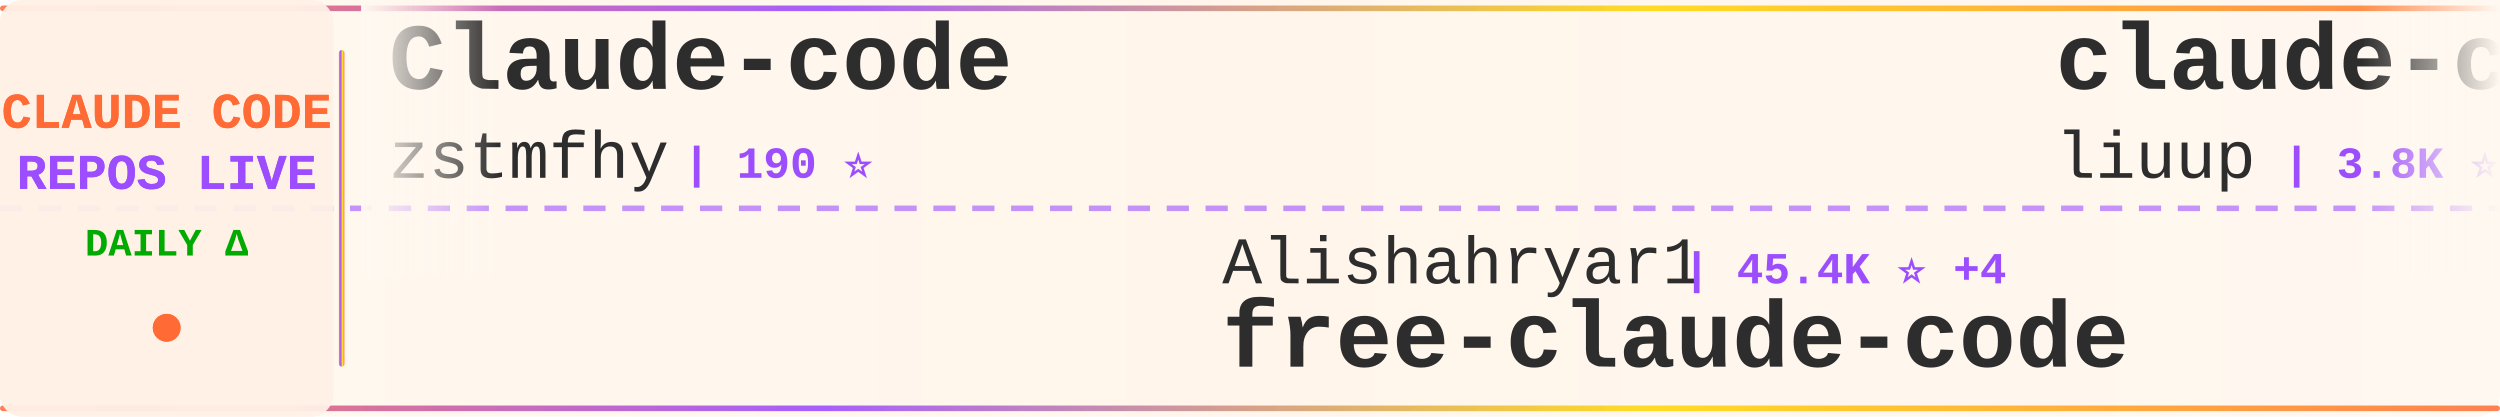
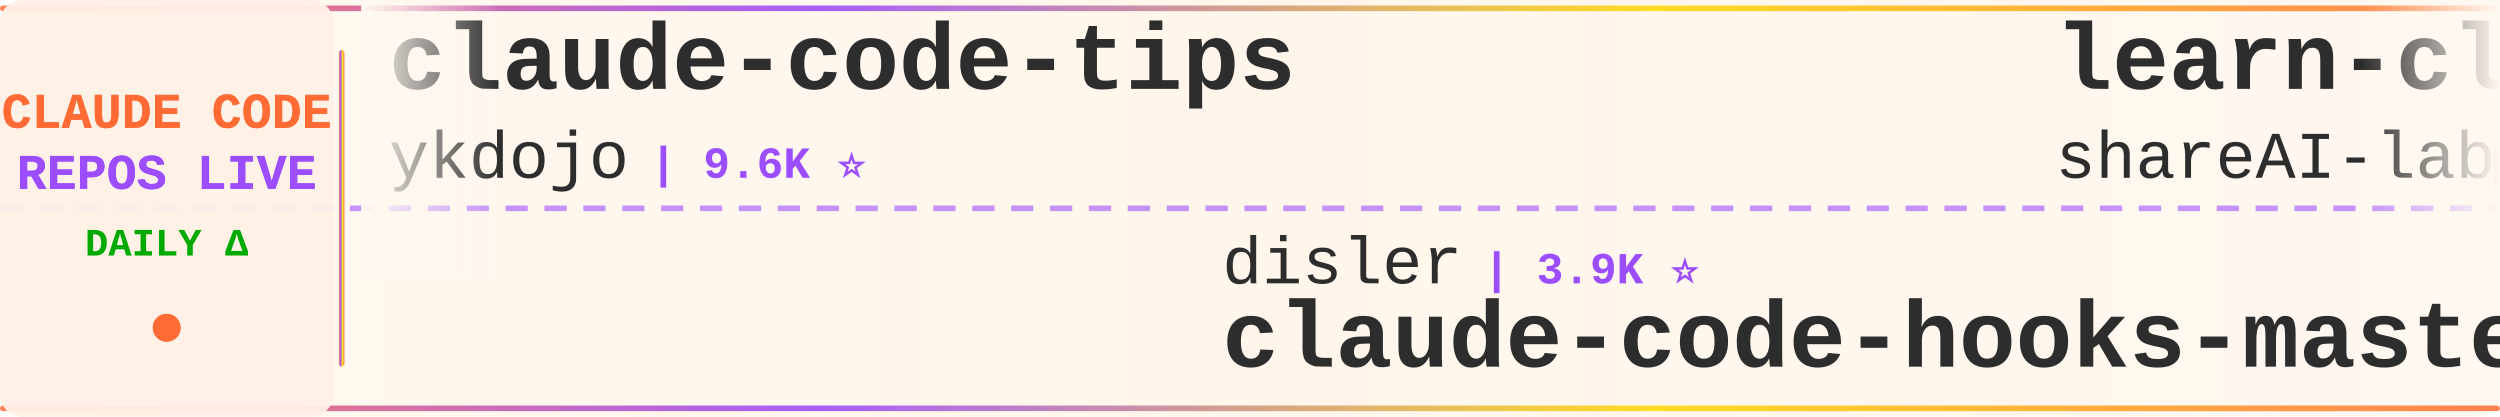
<svg xmlns="http://www.w3.org/2000/svg" width="900" height="150">
  <defs>
    <linearGradient id="tickerBg" x1="0%" y1="0%" x2="100%" y2="0%">
      <stop offset="0%" style="stop-color:#fff8f0;stop-opacity:0.98" />
      <stop offset="50%" style="stop-color:#fff5eb;stop-opacity:1" />
      <stop offset="100%" style="stop-color:#fff8f0;stop-opacity:0.98" />
    </linearGradient>
    <linearGradient id="borderGrad" x1="0%" y1="0%" x2="100%" y2="0%">
      <stop offset="0%" style="stop-color:#FF6B35;stop-opacity:0.85">
        <animate attributeName="stop-opacity" values="0.85;1;0.85" dur="2s" repeatCount="indefinite" />
      </stop>
      <stop offset="33%" style="stop-color:#9C4EFF;stop-opacity:0.9">
        <animate attributeName="stop-opacity" values="0.9;1;0.9" dur="2.2s" repeatCount="indefinite" />
      </stop>
      <stop offset="66%" style="stop-color:#FFD700;stop-opacity:0.85">
        <animate attributeName="stop-opacity" values="0.85;1;0.85" dur="1.8s" repeatCount="indefinite" />
      </stop>
      <stop offset="100%" style="stop-color:#FF6B35;stop-opacity:0.85">
        <animate attributeName="stop-opacity" values="0.85;1;0.85" dur="2s" repeatCount="indefinite" />
      </stop>
    </linearGradient>
    <filter id="textGlow">
      <feGaussianBlur stdDeviation="0.15" result="coloredBlur" />
      <feMerge>
        <feMergeNode in="coloredBlur" />
        <feMergeNode in="SourceGraphic" />
      </feMerge>
    </filter>
    <filter id="metricGlow">
      <feGaussianBlur stdDeviation="0.2" result="coloredBlur" />
      <feMerge>
        <feMergeNode in="coloredBlur" />
        <feMergeNode in="SourceGraphic" />
      </feMerge>
    </filter>
    <linearGradient id="leftFade" x1="0%" y1="0%" x2="100%" y2="0%">
      <stop offset="0%" style="stop-color:#fff8f0;stop-opacity:1" />
      <stop offset="100%" style="stop-color:#fff8f0;stop-opacity:0" />
    </linearGradient>
    <linearGradient id="rightFade" x1="0%" y1="0%" x2="100%" y2="0%">
      <stop offset="0%" style="stop-color:#fff8f0;stop-opacity:0" />
      <stop offset="100%" style="stop-color:#fff8f0;stop-opacity:1" />
    </linearGradient>
  </defs>
  <rect width="900" height="150" fill="url(#tickerBg)" rx="8" />
  <rect x="0" y="2" width="900" height="2" fill="url(#borderGrad)" rx="1" />
  <rect x="0" y="146" width="900" height="2" fill="url(#borderGrad)" rx="1" />
  <line x1="0" y1="75" x2="900" y2="75" stroke="#9C4EFF" stroke-width="2" stroke-dasharray="8 6" opacity="0.6" />
  <rect x="0" y="0" width="120" height="150" fill="#fff0e6" opacity="0.95" rx="8" />
  <text x="60" y="46" font-family="'Courier New', monospace" font-size="18" font-weight="bold" fill="#FF6B35" text-anchor="middle" filter="url(#textGlow)">
    CLAUDE CODE
  </text>
  <text x="60" y="68" font-family="'Courier New', monospace" font-size="18" font-weight="bold" fill="#9C4EFF" text-anchor="middle" filter="url(#textGlow)">
    REPOS LIVE
  </text>
  <text x="60" y="92" font-family="'Courier New', monospace" font-size="14" font-weight="bold" fill="#00aa00" text-anchor="middle">
    DAILY Δ
  </text>
  <circle cx="60" cy="118" r="5" fill="#FF6B35" filter="url(#metricGlow)">
    <animate attributeName="r" values="4;6;4" dur="1.5s" repeatCount="indefinite" />
    <animate attributeName="opacity" values="0.6;1;0.6" dur="1.5s" repeatCount="indefinite" />
  </circle>
  <rect x="122" y="18" width="2" height="114" fill="url(#borderGrad)" rx="1" />
  <clipPath id="tickerClip">
    <rect x="130" y="0" width="770" height="150" />
  </clipPath>
  <g clip-path="url(#tickerClip)">
    <g id="tickerItems">
      <animateTransform attributeName="transform" attributeType="XML" type="translate" from="0 0" to="-3000 0" dur="54s" repeatCount="indefinite" />
      <g transform="translate(0, 0)">
-         <text x="140" y="32" font-family="'Courier New', monospace" font-size="34" font-weight="bold" fill="#2d2d2d">Claude-code</text>
-         <text x="140" y="64" font-family="'Courier New', monospace" font-size="24" font-weight="normal" fill="#2d2d2d" opacity="1.0">zstmfhy</text>
-         <text x="246" y="64" font-family="'Courier New', monospace" font-size="16" font-weight="bold" fill="#9C4EFF"> | 190 ⭐</text>
+         <text x="140" y="32" font-family="'Courier New', monospace" font-size="34" font-weight="bold" fill="#2d2d2d">claude-code-tips</text>
+         <text x="140" y="64" font-family="'Courier New', monospace" font-size="24" font-weight="normal" fill="#2d2d2d" opacity="1.0">ykdojo</text>
+         <text x="234" y="64" font-family="'Courier New', monospace" font-size="16" font-weight="bold" fill="#9C4EFF"> | 9.6K ⭐</text>
      </g>
      <g transform="translate(300, 0)">
-         <text x="140" y="102" font-family="'Courier New', monospace" font-size="24" font-weight="normal" fill="#2d2d2d" opacity="1.0">Alishahryar1</text>
-         <text x="306" y="102" font-family="'Courier New', monospace" font-size="16" font-weight="bold" fill="#9C4EFF"> | 45.4K ⭐ +4</text>
-         <text x="140" y="132" font-family="'Courier New', monospace" font-size="34" font-weight="bold" fill="#2d2d2d">free-claude-code</text>
+         <text x="140" y="102" font-family="'Courier New', monospace" font-size="24" font-weight="normal" fill="#2d2d2d" opacity="1.0">disler</text>
+         <text x="234" y="102" font-family="'Courier New', monospace" font-size="16" font-weight="bold" fill="#9C4EFF"> | 3.9K ⭐</text>
+         <text x="140" y="132" font-family="'Courier New', monospace" font-size="34" font-weight="bold" fill="#2d2d2d">claude-code-hooks-master...</text>
      </g>
      <g transform="translate(600, 0)">
-         <text x="140" y="32" font-family="'Courier New', monospace" font-size="34" font-weight="bold" fill="#2d2d2d">claude-code-analysis</text>
-         <text x="140" y="64" font-family="'Courier New', monospace" font-size="24" font-weight="normal" fill="#2d2d2d" opacity="1.0">liuup</text>
-         <text x="222" y="64" font-family="'Courier New', monospace" font-size="16" font-weight="bold" fill="#9C4EFF"> | 3.8K ⭐ +2</text>
+         <text x="140" y="32" font-family="'Courier New', monospace" font-size="34" font-weight="bold" fill="#2d2d2d">learn-claude-code</text>
+         <text x="140" y="64" font-family="'Courier New', monospace" font-size="24" font-weight="normal" fill="#2d2d2d" opacity="1.0">shareAI-lab</text>
+         <text x="294" y="64" font-family="'Courier New', monospace" font-size="16" font-weight="bold" fill="#9C4EFF"> | 74.1K ⭐ +14</text>
      </g>
      <g transform="translate(900, 0)">
-         <text x="140" y="102" font-family="'Courier New', monospace" font-size="24" font-weight="normal" fill="#2d2d2d" opacity="1.0">anthropics</text>
-         <text x="282" y="102" font-family="'Courier New', monospace" font-size="16" font-weight="bold" fill="#9C4EFF"> | 168.7K ⭐ +42</text>
-         <text x="140" y="132" font-family="'Courier New', monospace" font-size="34" font-weight="bold" fill="#2d2d2d">skills</text>
+         <text x="140" y="102" font-family="'Courier New', monospace" font-size="24" font-weight="normal" fill="#2d2d2d" opacity="1.0">kodu-ai</text>
+         <text x="246" y="102" font-family="'Courier New', monospace" font-size="16" font-weight="bold" fill="#9C4EFF"> | 5.2K ⭐</text>
+         <text x="140" y="132" font-family="'Courier New', monospace" font-size="34" font-weight="bold" fill="#2d2d2d">claude-coder</text>
      </g>
      <g transform="translate(1200, 0)">
-         <text x="140" y="32" font-family="'Courier New', monospace" font-size="34" font-weight="bold" fill="#2d2d2d">Claude-Code-Usage-Monito...</text>
-         <text x="140" y="64" font-family="'Courier New', monospace" font-size="24" font-weight="normal" fill="#2d2d2d" opacity="1.0">Maciek-roboblog</text>
-         <text x="342" y="64" font-family="'Courier New', monospace" font-size="16" font-weight="bold" fill="#9C4EFF"> | 8.6K ⭐</text>
+         <text x="140" y="32" font-family="'Courier New', monospace" font-size="34" font-weight="bold" fill="#2d2d2d">claude-code-source-code</text>
+         <text x="140" y="64" font-family="'Courier New', monospace" font-size="24" font-weight="normal" fill="#2d2d2d" opacity="1.0">777genius</text>
+         <text x="270" y="64" font-family="'Courier New', monospace" font-size="16" font-weight="bold" fill="#9C4EFF"> | 925 ⭐</text>
      </g>
      <g transform="translate(1500, 0)">
-         <text x="140" y="102" font-family="'Courier New', monospace" font-size="24" font-weight="normal" fill="#2d2d2d" opacity="1.0">sugyan</text>
-         <text x="234" y="102" font-family="'Courier New', monospace" font-size="16" font-weight="bold" fill="#9C4EFF"> | 1.1K ⭐</text>
-         <text x="140" y="132" font-family="'Courier New', monospace" font-size="34" font-weight="bold" fill="#2d2d2d">claude-code-webui</text>
+         <text x="140" y="102" font-family="'Courier New', monospace" font-size="24" font-weight="normal" fill="#2d2d2d" opacity="1.0">davila7</text>
+         <text x="246" y="102" font-family="'Courier New', monospace" font-size="16" font-weight="bold" fill="#9C4EFF"> | 30.2K ⭐ +5</text>
+         <text x="140" y="132" font-family="'Courier New', monospace" font-size="34" font-weight="bold" fill="#2d2d2d">claude-code-templates</text>
      </g>
      <g transform="translate(1800, 0)">
-         <text x="140" y="32" font-family="'Courier New', monospace" font-size="34" font-weight="bold" fill="#2d2d2d">claude-code-showcase</text>
-         <text x="140" y="64" font-family="'Courier New', monospace" font-size="24" font-weight="normal" fill="#2d2d2d" opacity="1.0">ChrisWiles</text>
-         <text x="282" y="64" font-family="'Courier New', monospace" font-size="16" font-weight="bold" fill="#9C4EFF"> | 6.0K ⭐ +1</text>
+         <text x="140" y="32" font-family="'Courier New', monospace" font-size="34" font-weight="bold" fill="#2d2d2d">claude-code-proxy</text>
+         <text x="140" y="64" font-family="'Courier New', monospace" font-size="24" font-weight="normal" fill="#2d2d2d" opacity="1.0">fuergaosi233</text>
+         <text x="306" y="64" font-family="'Courier New', monospace" font-size="16" font-weight="bold" fill="#9C4EFF"> | 2.8K ⭐</text>
      </g>
      <g transform="translate(2100, 0)">
-         <text x="140" y="102" font-family="'Courier New', monospace" font-size="24" font-weight="normal" fill="#2d2d2d" opacity="1.0">pengchengneo</text>
-         <text x="306" y="102" font-family="'Courier New', monospace" font-size="16" font-weight="bold" fill="#9C4EFF"> | 1.7K ⭐</text>
-         <text x="140" y="132" font-family="'Courier New', monospace" font-size="34" font-weight="bold" fill="#2d2d2d">Claude-Code</text>
+         <text x="140" y="102" font-family="'Courier New', monospace" font-size="24" font-weight="normal" fill="#2d2d2d" opacity="1.0">lintsinghua</text>
+         <text x="294" y="102" font-family="'Courier New', monospace" font-size="16" font-weight="bold" fill="#9C4EFF"> | 4.1K ⭐ +1</text>
+         <text x="140" y="132" font-family="'Courier New', monospace" font-size="34" font-weight="bold" fill="#2d2d2d">claude-code-book</text>
      </g>
      <g transform="translate(2400, 0)">
-         <text x="140" y="32" font-family="'Courier New', monospace" font-size="34" font-weight="bold" fill="#2d2d2d">edmunds-claude-code</text>
-         <text x="140" y="64" font-family="'Courier New', monospace" font-size="24" font-weight="normal" fill="#2d2d2d" opacity="1.0">edmund-io</text>
-         <text x="270" y="64" font-family="'Courier New', monospace" font-size="16" font-weight="bold" fill="#9C4EFF"> | 1.5K ⭐</text>
+         <text x="140" y="32" font-family="'Courier New', monospace" font-size="34" font-weight="bold" fill="#2d2d2d">claude-code-workflows</text>
+         <text x="140" y="64" font-family="'Courier New', monospace" font-size="24" font-weight="normal" fill="#2d2d2d" opacity="1.0">OneRedOak</text>
+         <text x="270" y="64" font-family="'Courier New', monospace" font-size="16" font-weight="bold" fill="#9C4EFF"> | 3.9K ⭐</text>
      </g>
      <g transform="translate(2700, 0)">
-         <text x="140" y="102" font-family="'Courier New', monospace" font-size="24" font-weight="normal" fill="#2d2d2d" opacity="1.0">Njengah</text>
-         <text x="246" y="102" font-family="'Courier New', monospace" font-size="16" font-weight="bold" fill="#9C4EFF"> | 1.9K ⭐</text>
-         <text x="140" y="132" font-family="'Courier New', monospace" font-size="34" font-weight="bold" fill="#2d2d2d">claude-code-cheat-sheet</text>
+         <text x="140" y="102" font-family="'Courier New', monospace" font-size="24" font-weight="normal" fill="#2d2d2d" opacity="1.0">musistudio</text>
+         <text x="282" y="102" font-family="'Courier New', monospace" font-size="16" font-weight="bold" fill="#9C4EFF"> | 36.6K ⭐ +4</text>
+         <text x="140" y="132" font-family="'Courier New', monospace" font-size="34" font-weight="bold" fill="#2d2d2d">claude-code-router</text>
      </g>
      <g transform="translate(3000, 0)">
-         <text x="140" y="32" font-family="'Courier New', monospace" font-size="34" font-weight="bold" fill="#2d2d2d">Claude-code</text>
-         <text x="140" y="64" font-family="'Courier New', monospace" font-size="24" font-weight="normal" fill="#2d2d2d" opacity="1.0">zstmfhy</text>
-         <text x="246" y="64" font-family="'Courier New', monospace" font-size="16" font-weight="bold" fill="#9C4EFF"> | 190 ⭐</text>
+         <text x="140" y="32" font-family="'Courier New', monospace" font-size="34" font-weight="bold" fill="#2d2d2d">claude-code-tips</text>
+         <text x="140" y="64" font-family="'Courier New', monospace" font-size="24" font-weight="normal" fill="#2d2d2d" opacity="1.0">ykdojo</text>
+         <text x="234" y="64" font-family="'Courier New', monospace" font-size="16" font-weight="bold" fill="#9C4EFF"> | 9.6K ⭐</text>
      </g>
      <g transform="translate(3300, 0)">
-         <text x="140" y="102" font-family="'Courier New', monospace" font-size="24" font-weight="normal" fill="#2d2d2d" opacity="1.0">Alishahryar1</text>
-         <text x="306" y="102" font-family="'Courier New', monospace" font-size="16" font-weight="bold" fill="#9C4EFF"> | 45.4K ⭐ +4</text>
-         <text x="140" y="132" font-family="'Courier New', monospace" font-size="34" font-weight="bold" fill="#2d2d2d">free-claude-code</text>
+         <text x="140" y="102" font-family="'Courier New', monospace" font-size="24" font-weight="normal" fill="#2d2d2d" opacity="1.0">disler</text>
+         <text x="234" y="102" font-family="'Courier New', monospace" font-size="16" font-weight="bold" fill="#9C4EFF"> | 3.9K ⭐</text>
+         <text x="140" y="132" font-family="'Courier New', monospace" font-size="34" font-weight="bold" fill="#2d2d2d">claude-code-hooks-master...</text>
      </g>
      <g transform="translate(3600, 0)">
-         <text x="140" y="32" font-family="'Courier New', monospace" font-size="34" font-weight="bold" fill="#2d2d2d">claude-code-analysis</text>
-         <text x="140" y="64" font-family="'Courier New', monospace" font-size="24" font-weight="normal" fill="#2d2d2d" opacity="1.0">liuup</text>
-         <text x="222" y="64" font-family="'Courier New', monospace" font-size="16" font-weight="bold" fill="#9C4EFF"> | 3.8K ⭐ +2</text>
+         <text x="140" y="32" font-family="'Courier New', monospace" font-size="34" font-weight="bold" fill="#2d2d2d">learn-claude-code</text>
+         <text x="140" y="64" font-family="'Courier New', monospace" font-size="24" font-weight="normal" fill="#2d2d2d" opacity="1.0">shareAI-lab</text>
+         <text x="294" y="64" font-family="'Courier New', monospace" font-size="16" font-weight="bold" fill="#9C4EFF"> | 74.1K ⭐ +14</text>
      </g>
      <g transform="translate(3900, 0)">
-         <text x="140" y="102" font-family="'Courier New', monospace" font-size="24" font-weight="normal" fill="#2d2d2d" opacity="1.0">anthropics</text>
-         <text x="282" y="102" font-family="'Courier New', monospace" font-size="16" font-weight="bold" fill="#9C4EFF"> | 168.7K ⭐ +42</text>
-         <text x="140" y="132" font-family="'Courier New', monospace" font-size="34" font-weight="bold" fill="#2d2d2d">skills</text>
+         <text x="140" y="102" font-family="'Courier New', monospace" font-size="24" font-weight="normal" fill="#2d2d2d" opacity="1.0">kodu-ai</text>
+         <text x="246" y="102" font-family="'Courier New', monospace" font-size="16" font-weight="bold" fill="#9C4EFF"> | 5.2K ⭐</text>
+         <text x="140" y="132" font-family="'Courier New', monospace" font-size="34" font-weight="bold" fill="#2d2d2d">claude-coder</text>
      </g>
    </g>
  </g>
  <rect x="130" y="0" width="50" height="100" fill="url(#leftFade)" />
  <rect x="850" y="0" width="50" height="100" fill="url(#rightFade)" />
</svg>
